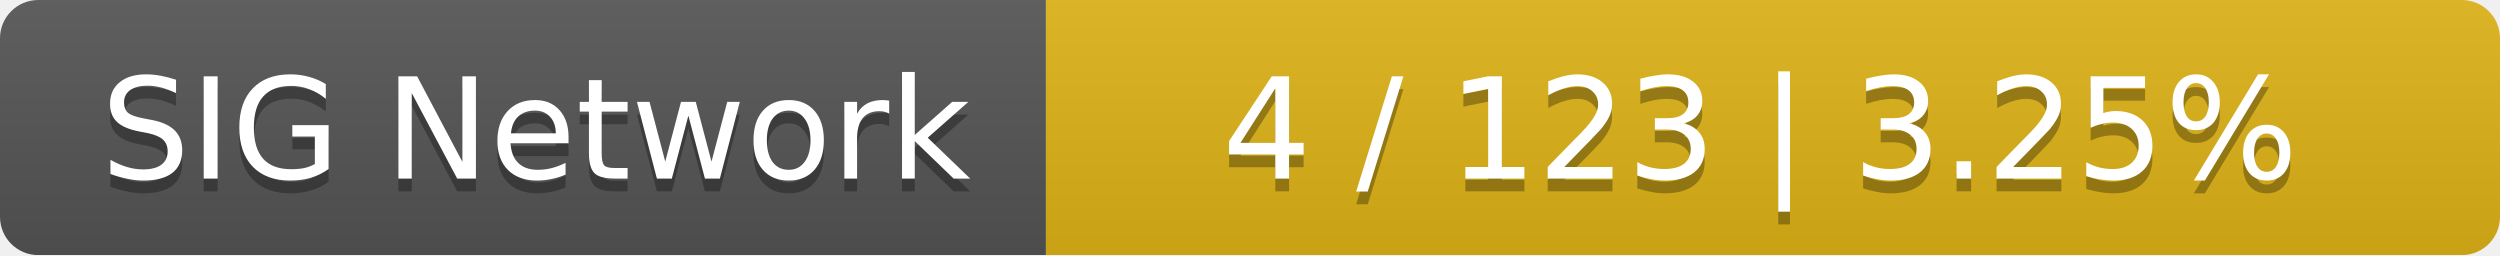
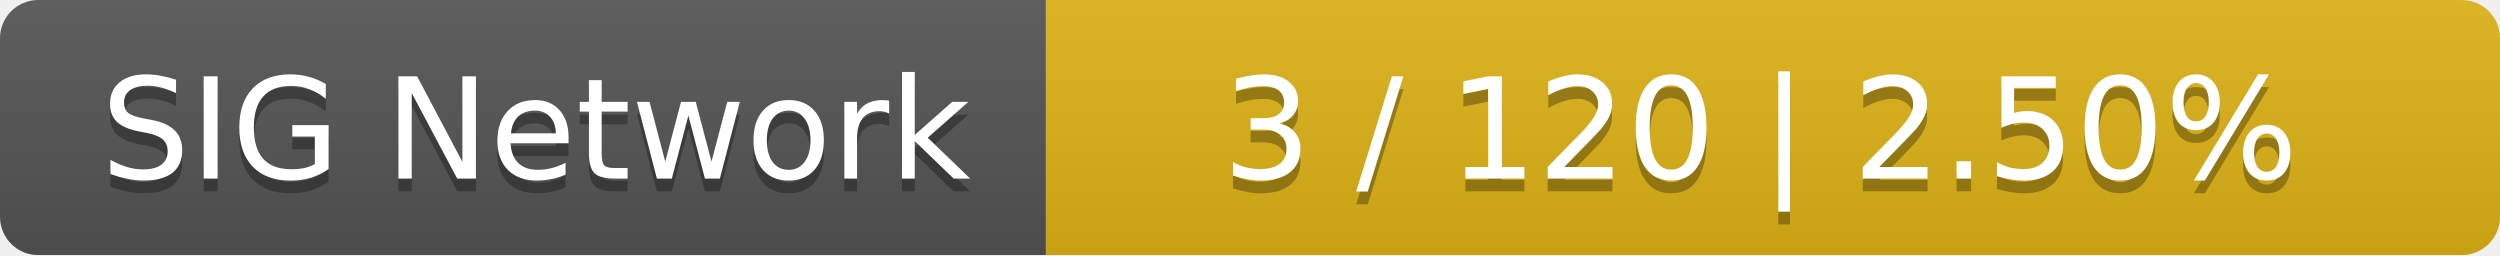
<svg xmlns="http://www.w3.org/2000/svg" width="196" height="20">
  <linearGradient id="smooth" x2="0" y2="100%">
    <stop offset="0" stop-color="#bbb" stop-opacity=".1" />
    <stop offset="1" stop-opacity=".1" />
  </linearGradient>
  <mask id="round">
    <rect width="196" height="20" rx="3" fill="#fff" />
  </mask>
  <g mask="url(#round)">
    <rect width="82" height="20" fill="#555" />
    <rect x="82" width="114" height="20" fill="#dfb317" />
    <rect width="196" height="20" fill="url(#smooth)" />
  </g>
  <g fill="#fff" text-anchor="middle" font-family="DejaVu Sans,Verdana,Geneva,sans-serif" font-size="11">
    <text x="42" y="15" fill="#010101" fill-opacity=".3">SIG Network</text>
    <text x="42" y="14">SIG Network</text>
-     <text x="138" y="15" fill="#010101" fill-opacity=".3">4 / 123    |    3.25%</text>
-     <text x="138" y="14">4 / 123    |    3.25%</text>
+     <text x="138" y="15" fill="#010101" fill-opacity=".3">3 / 120    |    2.50%</text>
+     <text x="138" y="14">3 / 120    |    2.50%</text>
  </g>
</svg>
